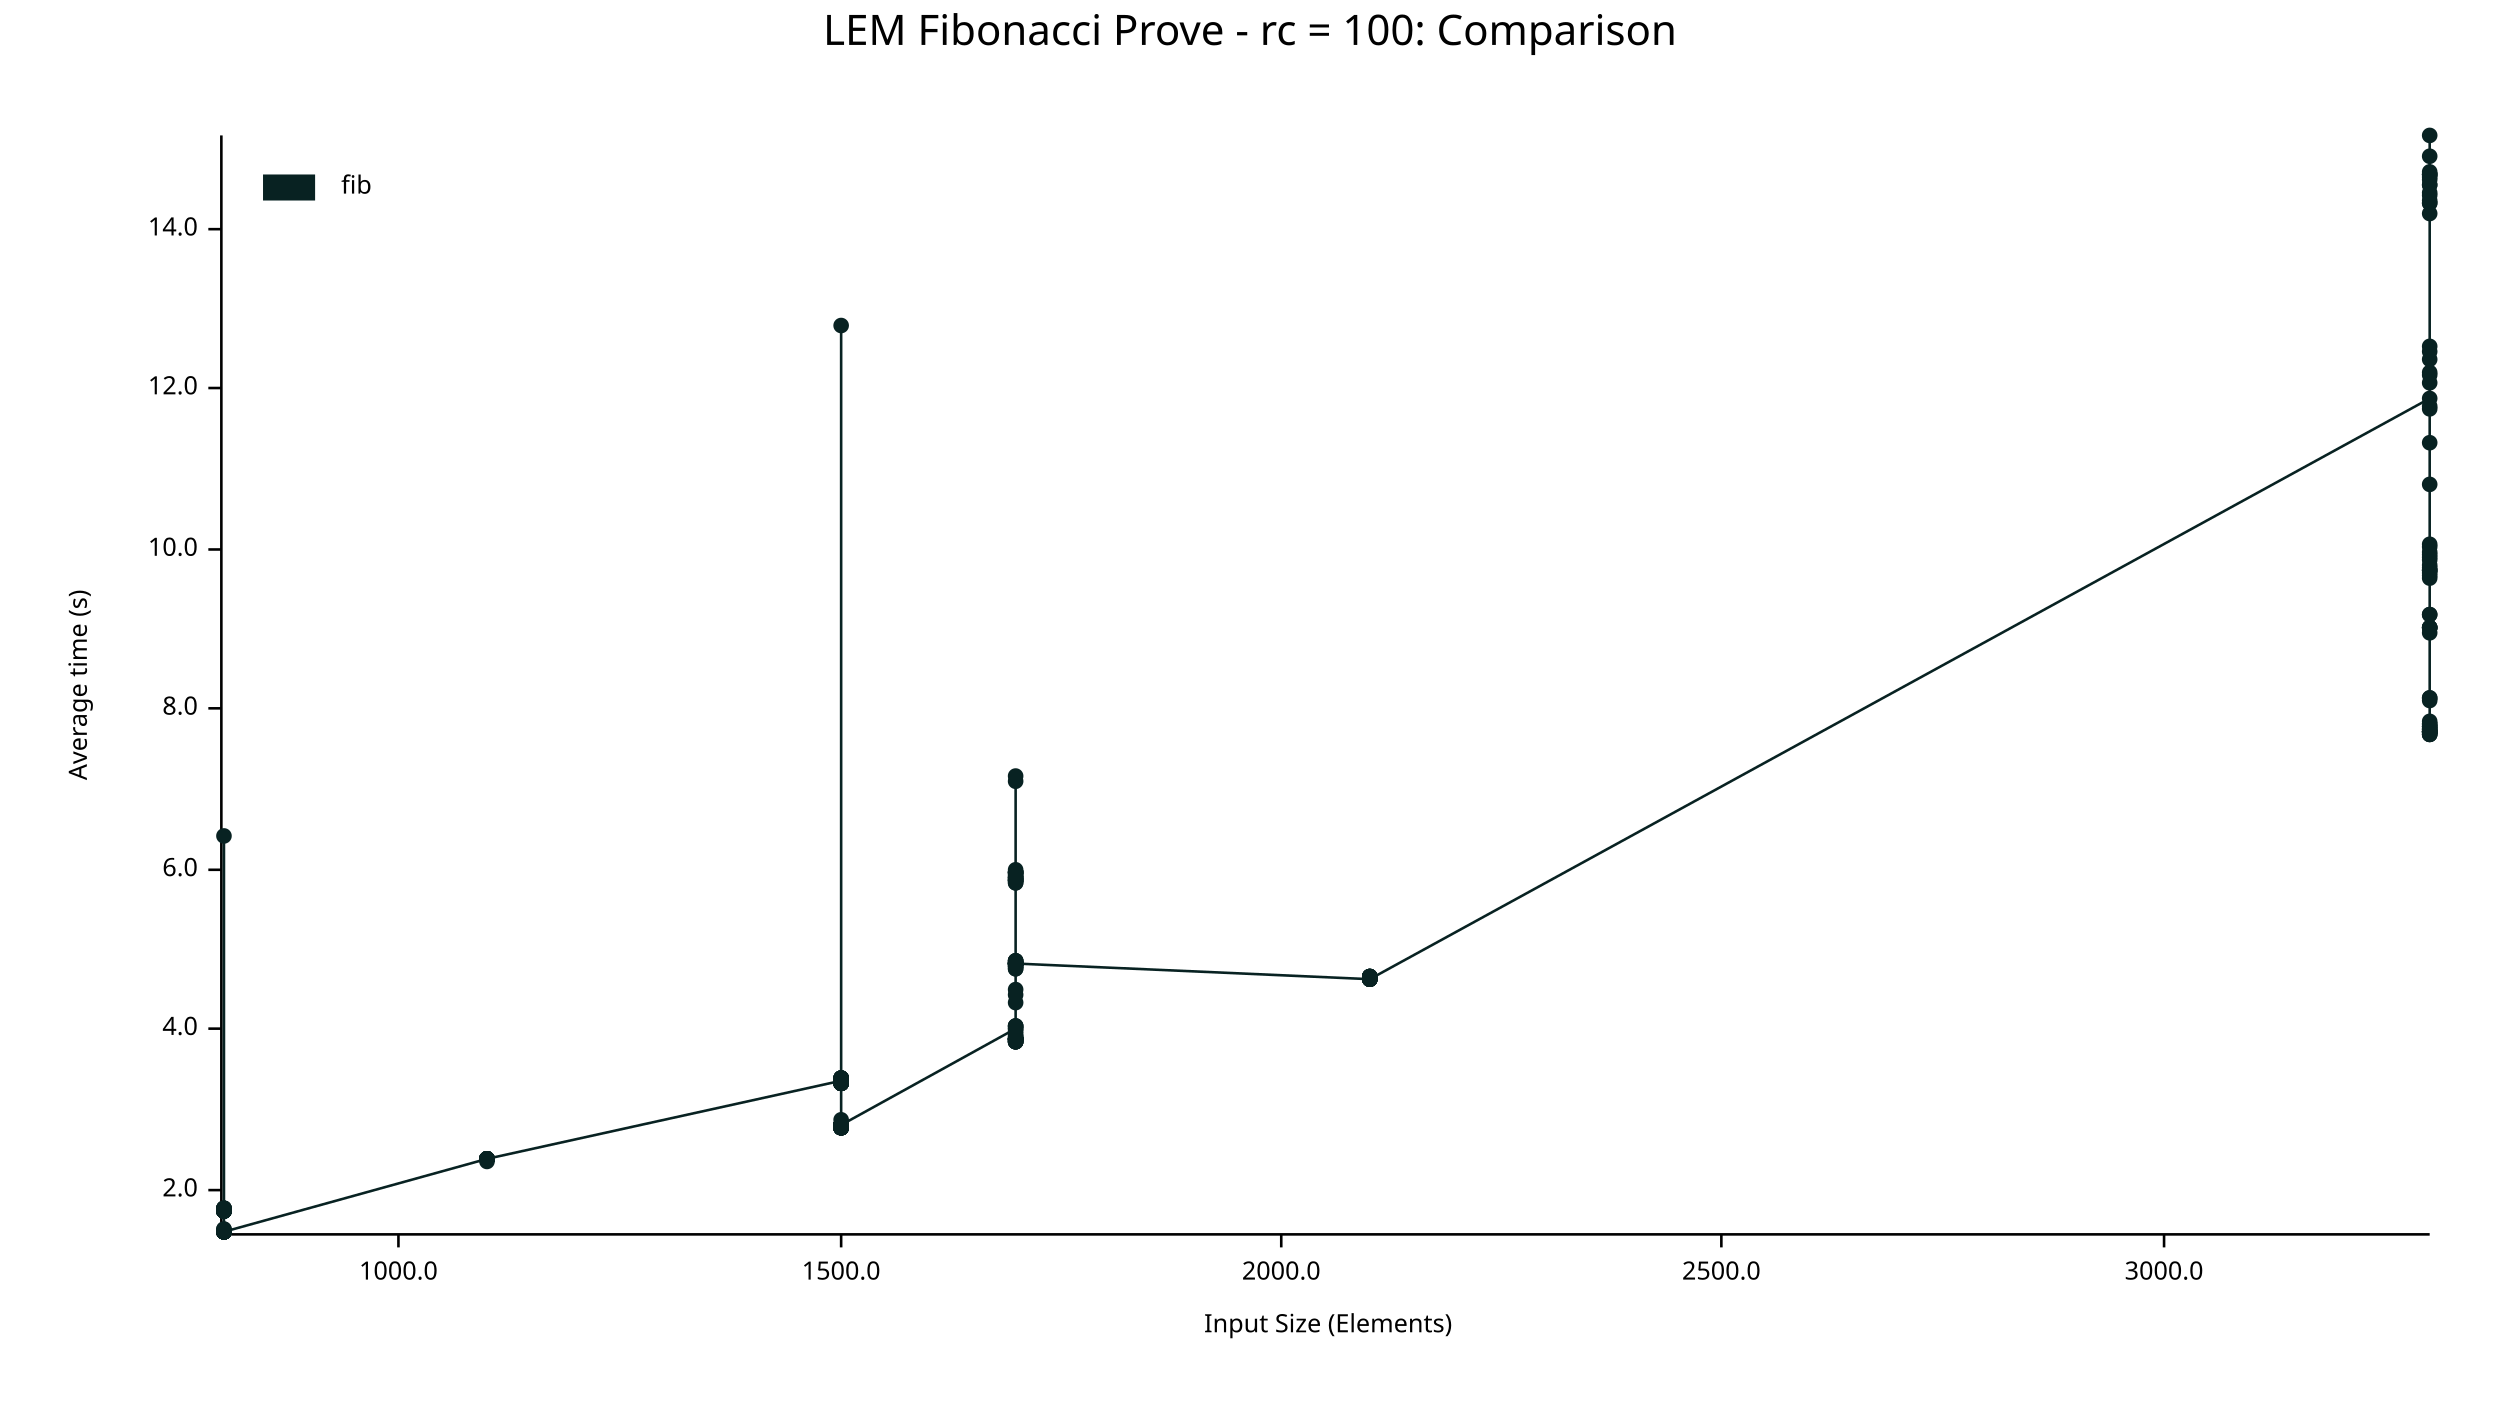
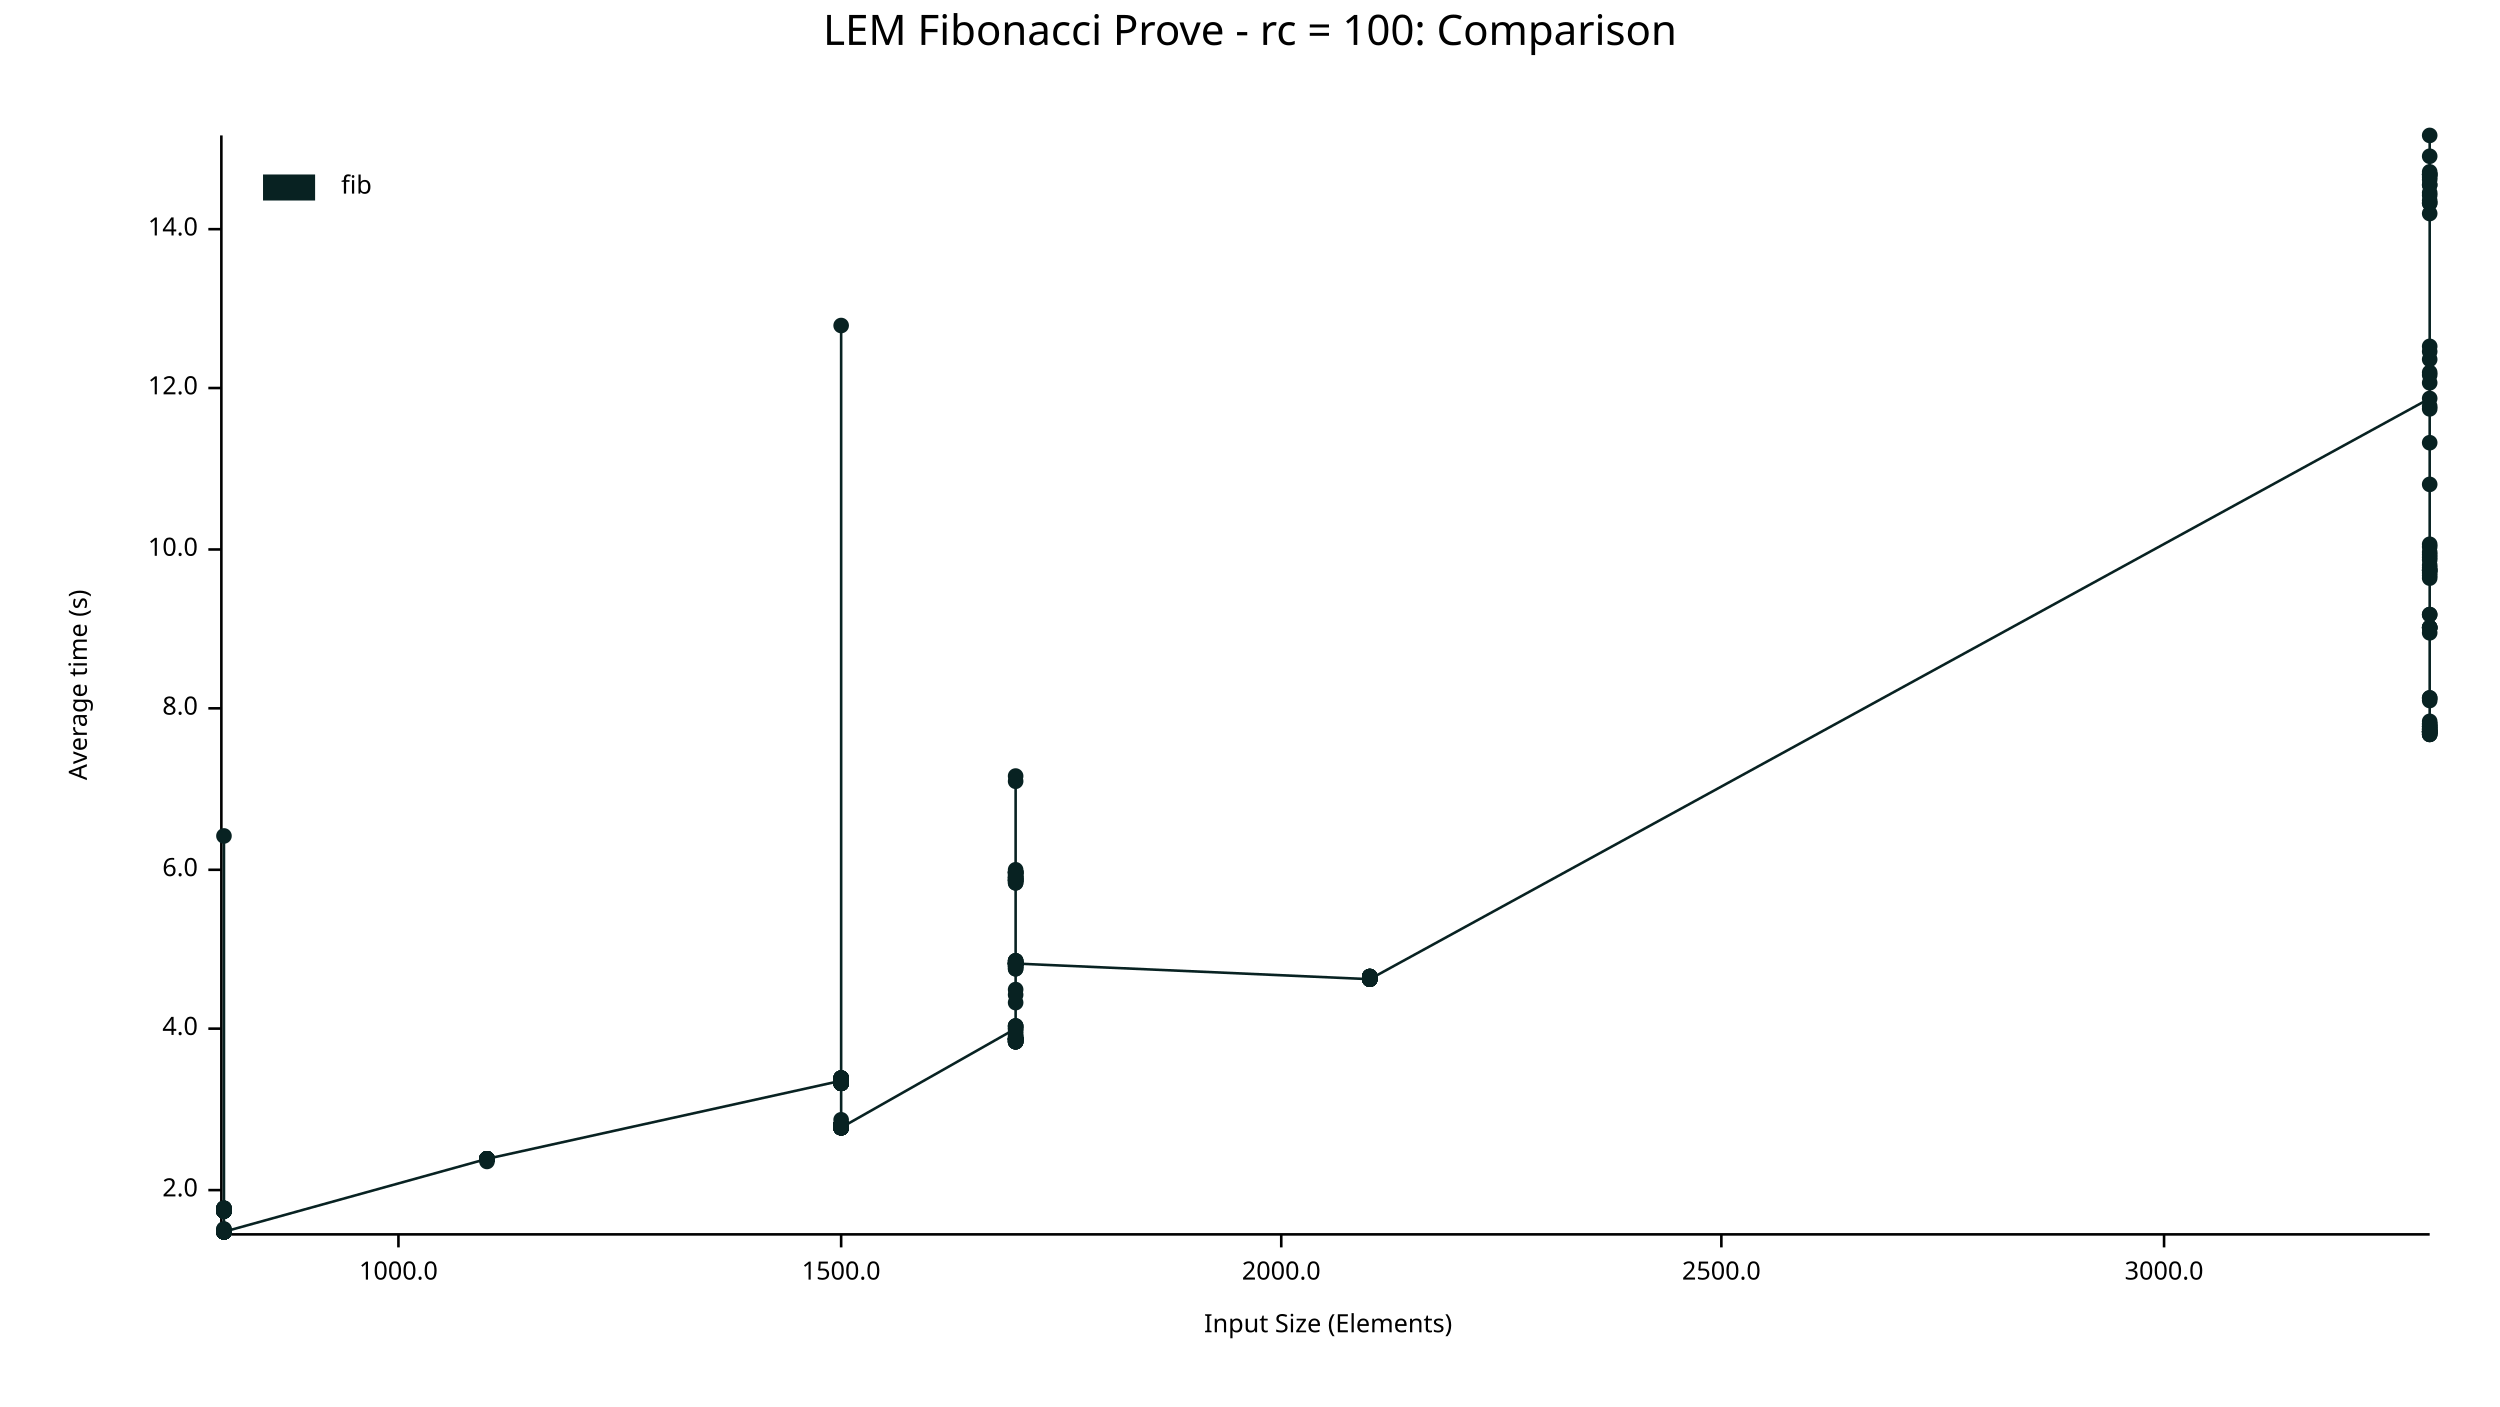
<svg xmlns="http://www.w3.org/2000/svg" width="960" height="540" viewBox="0 0 960 540">
  <text x="480" y="5" dy="0.76em" text-anchor="middle" font-family="sans-serif" font-size="16.129" opacity="1" fill="#000000">
LEM Fibonacci Prove - rc = 100: Comparison
</text>
  <text x="26" y="263" dy="0.76em" text-anchor="middle" font-family="sans-serif" font-size="9.677" opacity="1" fill="#000000" transform="rotate(270, 26, 263)">
Average time (s)
</text>
  <text x="510" y="514" dy="-0.5ex" text-anchor="middle" font-family="sans-serif" font-size="9.677" opacity="1" fill="#000000">
Input Size (Elements)
</text>
  <polyline fill="none" opacity="1" stroke="#000000" stroke-width="1" points="85,52 85,473 " />
  <text x="76" y="457" dy="0.5ex" text-anchor="end" font-family="sans-serif" font-size="9.677" opacity="1" fill="#000000">
2.0
</text>
  <polyline fill="none" opacity="1" stroke="#000000" stroke-width="1" points="80,457 85,457 " />
  <text x="76" y="395" dy="0.5ex" text-anchor="end" font-family="sans-serif" font-size="9.677" opacity="1" fill="#000000">
4.0
</text>
  <polyline fill="none" opacity="1" stroke="#000000" stroke-width="1" points="80,395 85,395 " />
  <text x="76" y="334" dy="0.5ex" text-anchor="end" font-family="sans-serif" font-size="9.677" opacity="1" fill="#000000">
6.0
</text>
  <polyline fill="none" opacity="1" stroke="#000000" stroke-width="1" points="80,334 85,334 " />
  <text x="76" y="272" dy="0.5ex" text-anchor="end" font-family="sans-serif" font-size="9.677" opacity="1" fill="#000000">
8.0
</text>
  <polyline fill="none" opacity="1" stroke="#000000" stroke-width="1" points="80,272 85,272 " />
  <text x="76" y="211" dy="0.5ex" text-anchor="end" font-family="sans-serif" font-size="9.677" opacity="1" fill="#000000">
10.0
</text>
  <polyline fill="none" opacity="1" stroke="#000000" stroke-width="1" points="80,211 85,211 " />
  <text x="76" y="149" dy="0.5ex" text-anchor="end" font-family="sans-serif" font-size="9.677" opacity="1" fill="#000000">
12.0
</text>
  <polyline fill="none" opacity="1" stroke="#000000" stroke-width="1" points="80,149 85,149 " />
  <text x="76" y="88" dy="0.5ex" text-anchor="end" font-family="sans-serif" font-size="9.677" opacity="1" fill="#000000">
14.0
</text>
  <polyline fill="none" opacity="1" stroke="#000000" stroke-width="1" points="80,88 85,88 " />
  <polyline fill="none" opacity="1" stroke="#000000" stroke-width="1" points="86,474 933,474 " />
  <text x="153" y="484" dy="0.76em" text-anchor="middle" font-family="sans-serif" font-size="9.677" opacity="1" fill="#000000">
1000.0
</text>
  <polyline fill="none" opacity="1" stroke="#000000" stroke-width="1" points="153,474 153,479 " />
  <text x="323" y="484" dy="0.76em" text-anchor="middle" font-family="sans-serif" font-size="9.677" opacity="1" fill="#000000">
1500.0
</text>
  <polyline fill="none" opacity="1" stroke="#000000" stroke-width="1" points="323,474 323,479 " />
  <text x="492" y="484" dy="0.76em" text-anchor="middle" font-family="sans-serif" font-size="9.677" opacity="1" fill="#000000">
2000.0
</text>
  <polyline fill="none" opacity="1" stroke="#000000" stroke-width="1" points="492,474 492,479 " />
  <text x="661" y="484" dy="0.76em" text-anchor="middle" font-family="sans-serif" font-size="9.677" opacity="1" fill="#000000">
2500.0
</text>
  <polyline fill="none" opacity="1" stroke="#000000" stroke-width="1" points="661,474 661,479 " />
  <text x="831" y="484" dy="0.76em" text-anchor="middle" font-family="sans-serif" font-size="9.677" opacity="1" fill="#000000">
3000.0
</text>
  <polyline fill="none" opacity="1" stroke="#000000" stroke-width="1" points="831,474 831,479 " />
  <circle cx="86" cy="473" r="3" opacity="1" fill="#082222" stroke="none" stroke-width="1" />
  <circle cx="86" cy="464" r="3" opacity="1" fill="#082222" stroke="none" stroke-width="1" />
  <circle cx="86" cy="473" r="3" opacity="1" fill="#082222" stroke="none" stroke-width="1" />
  <circle cx="86" cy="473" r="3" opacity="1" fill="#082222" stroke="none" stroke-width="1" />
  <circle cx="86" cy="473" r="3" opacity="1" fill="#082222" stroke="none" stroke-width="1" />
  <circle cx="86" cy="473" r="3" opacity="1" fill="#082222" stroke="none" stroke-width="1" />
  <circle cx="86" cy="465" r="3" opacity="1" fill="#082222" stroke="none" stroke-width="1" />
  <circle cx="86" cy="465" r="3" opacity="1" fill="#082222" stroke="none" stroke-width="1" />
  <circle cx="86" cy="465" r="3" opacity="1" fill="#082222" stroke="none" stroke-width="1" />
  <circle cx="86" cy="464" r="3" opacity="1" fill="#082222" stroke="none" stroke-width="1" />
  <circle cx="86" cy="473" r="3" opacity="1" fill="#082222" stroke="none" stroke-width="1" />
  <circle cx="86" cy="473" r="3" opacity="1" fill="#082222" stroke="none" stroke-width="1" />
  <circle cx="86" cy="465" r="3" opacity="1" fill="#082222" stroke="none" stroke-width="1" />
  <circle cx="86" cy="465" r="3" opacity="1" fill="#082222" stroke="none" stroke-width="1" />
  <circle cx="86" cy="473" r="3" opacity="1" fill="#082222" stroke="none" stroke-width="1" />
  <circle cx="86" cy="473" r="3" opacity="1" fill="#082222" stroke="none" stroke-width="1" />
  <circle cx="86" cy="465" r="3" opacity="1" fill="#082222" stroke="none" stroke-width="1" />
  <circle cx="86" cy="473" r="3" opacity="1" fill="#082222" stroke="none" stroke-width="1" />
  <circle cx="86" cy="473" r="3" opacity="1" fill="#082222" stroke="none" stroke-width="1" />
  <circle cx="86" cy="473" r="3" opacity="1" fill="#082222" stroke="none" stroke-width="1" />
  <circle cx="86" cy="464" r="3" opacity="1" fill="#082222" stroke="none" stroke-width="1" />
  <circle cx="86" cy="473" r="3" opacity="1" fill="#082222" stroke="none" stroke-width="1" />
  <circle cx="86" cy="472" r="3" opacity="1" fill="#082222" stroke="none" stroke-width="1" />
  <circle cx="86" cy="465" r="3" opacity="1" fill="#082222" stroke="none" stroke-width="1" />
  <circle cx="86" cy="473" r="3" opacity="1" fill="#082222" stroke="none" stroke-width="1" />
  <circle cx="86" cy="473" r="3" opacity="1" fill="#082222" stroke="none" stroke-width="1" />
  <circle cx="86" cy="473" r="3" opacity="1" fill="#082222" stroke="none" stroke-width="1" />
  <circle cx="86" cy="473" r="3" opacity="1" fill="#082222" stroke="none" stroke-width="1" />
  <circle cx="86" cy="473" r="3" opacity="1" fill="#082222" stroke="none" stroke-width="1" />
  <circle cx="86" cy="473" r="3" opacity="1" fill="#082222" stroke="none" stroke-width="1" />
  <circle cx="86" cy="473" r="3" opacity="1" fill="#082222" stroke="none" stroke-width="1" />
+   <circle cx="86" cy="473" r="3" opacity="1" fill="#082222" stroke="none" stroke-width="1" />
  <circle cx="86" cy="465" r="3" opacity="1" fill="#082222" stroke="none" stroke-width="1" />
  <circle cx="86" cy="465" r="3" opacity="1" fill="#082222" stroke="none" stroke-width="1" />
  <circle cx="86" cy="473" r="3" opacity="1" fill="#082222" stroke="none" stroke-width="1" />
  <circle cx="86" cy="465" r="3" opacity="1" fill="#082222" stroke="none" stroke-width="1" />
  <circle cx="86" cy="473" r="3" opacity="1" fill="#082222" stroke="none" stroke-width="1" />
  <circle cx="86" cy="321" r="3" opacity="1" fill="#082222" stroke="none" stroke-width="1" />
  <circle cx="86" cy="473" r="3" opacity="1" fill="#082222" stroke="none" stroke-width="1" />
  <circle cx="86" cy="473" r="3" opacity="1" fill="#082222" stroke="none" stroke-width="1" />
  <circle cx="86" cy="473" r="3" opacity="1" fill="#082222" stroke="none" stroke-width="1" />
  <circle cx="86" cy="473" r="3" opacity="1" fill="#082222" stroke="none" stroke-width="1" />
  <circle cx="86" cy="465" r="3" opacity="1" fill="#082222" stroke="none" stroke-width="1" />
  <circle cx="86" cy="473" r="3" opacity="1" fill="#082222" stroke="none" stroke-width="1" />
  <circle cx="86" cy="465" r="3" opacity="1" fill="#082222" stroke="none" stroke-width="1" />
  <circle cx="86" cy="465" r="3" opacity="1" fill="#082222" stroke="none" stroke-width="1" />
  <circle cx="86" cy="473" r="3" opacity="1" fill="#082222" stroke="none" stroke-width="1" />
  <circle cx="86" cy="465" r="3" opacity="1" fill="#082222" stroke="none" stroke-width="1" />
  <circle cx="86" cy="473" r="3" opacity="1" fill="#082222" stroke="none" stroke-width="1" />
  <circle cx="86" cy="464" r="3" opacity="1" fill="#082222" stroke="none" stroke-width="1" />
  <circle cx="86" cy="473" r="3" opacity="1" fill="#082222" stroke="none" stroke-width="1" />
  <circle cx="86" cy="465" r="3" opacity="1" fill="#082222" stroke="none" stroke-width="1" />
  <circle cx="86" cy="465" r="3" opacity="1" fill="#082222" stroke="none" stroke-width="1" />
  <circle cx="86" cy="473" r="3" opacity="1" fill="#082222" stroke="none" stroke-width="1" />
  <circle cx="86" cy="473" r="3" opacity="1" fill="#082222" stroke="none" stroke-width="1" />
  <circle cx="86" cy="473" r="3" opacity="1" fill="#082222" stroke="none" stroke-width="1" />
  <circle cx="86" cy="473" r="3" opacity="1" fill="#082222" stroke="none" stroke-width="1" />
  <circle cx="86" cy="473" r="3" opacity="1" fill="#082222" stroke="none" stroke-width="1" />
  <circle cx="86" cy="465" r="3" opacity="1" fill="#082222" stroke="none" stroke-width="1" />
  <circle cx="86" cy="472" r="3" opacity="1" fill="#082222" stroke="none" stroke-width="1" />
  <circle cx="86" cy="465" r="3" opacity="1" fill="#082222" stroke="none" stroke-width="1" />
  <circle cx="86" cy="473" r="3" opacity="1" fill="#082222" stroke="none" stroke-width="1" />
  <circle cx="86" cy="473" r="3" opacity="1" fill="#082222" stroke="none" stroke-width="1" />
  <circle cx="86" cy="473" r="3" opacity="1" fill="#082222" stroke="none" stroke-width="1" />
  <circle cx="86" cy="465" r="3" opacity="1" fill="#082222" stroke="none" stroke-width="1" />
  <circle cx="86" cy="464" r="3" opacity="1" fill="#082222" stroke="none" stroke-width="1" />
  <circle cx="86" cy="465" r="3" opacity="1" fill="#082222" stroke="none" stroke-width="1" />
  <circle cx="86" cy="473" r="3" opacity="1" fill="#082222" stroke="none" stroke-width="1" />
  <circle cx="86" cy="473" r="3" opacity="1" fill="#082222" stroke="none" stroke-width="1" />
  <circle cx="86" cy="473" r="3" opacity="1" fill="#082222" stroke="none" stroke-width="1" />
  <circle cx="86" cy="465" r="3" opacity="1" fill="#082222" stroke="none" stroke-width="1" />
  <circle cx="86" cy="465" r="3" opacity="1" fill="#082222" stroke="none" stroke-width="1" />
  <circle cx="86" cy="473" r="3" opacity="1" fill="#082222" stroke="none" stroke-width="1" />
  <circle cx="86" cy="473" r="3" opacity="1" fill="#082222" stroke="none" stroke-width="1" />
  <circle cx="86" cy="465" r="3" opacity="1" fill="#082222" stroke="none" stroke-width="1" />
  <circle cx="86" cy="473" r="3" opacity="1" fill="#082222" stroke="none" stroke-width="1" />
  <circle cx="86" cy="473" r="3" opacity="1" fill="#082222" stroke="none" stroke-width="1" />
  <circle cx="86" cy="473" r="3" opacity="1" fill="#082222" stroke="none" stroke-width="1" />
  <circle cx="86" cy="473" r="3" opacity="1" fill="#082222" stroke="none" stroke-width="1" />
  <circle cx="86" cy="473" r="3" opacity="1" fill="#082222" stroke="none" stroke-width="1" />
  <circle cx="187" cy="445" r="3" opacity="1" fill="#082222" stroke="none" stroke-width="1" />
  <circle cx="187" cy="445" r="3" opacity="1" fill="#082222" stroke="none" stroke-width="1" />
  <circle cx="187" cy="445" r="3" opacity="1" fill="#082222" stroke="none" stroke-width="1" />
  <circle cx="187" cy="445" r="3" opacity="1" fill="#082222" stroke="none" stroke-width="1" />
  <circle cx="187" cy="445" r="3" opacity="1" fill="#082222" stroke="none" stroke-width="1" />
  <circle cx="187" cy="445" r="3" opacity="1" fill="#082222" stroke="none" stroke-width="1" />
  <circle cx="187" cy="446" r="3" opacity="1" fill="#082222" stroke="none" stroke-width="1" />
  <circle cx="187" cy="445" r="3" opacity="1" fill="#082222" stroke="none" stroke-width="1" />
  <circle cx="187" cy="445" r="3" opacity="1" fill="#082222" stroke="none" stroke-width="1" />
  <circle cx="187" cy="445" r="3" opacity="1" fill="#082222" stroke="none" stroke-width="1" />
  <circle cx="187" cy="445" r="3" opacity="1" fill="#082222" stroke="none" stroke-width="1" />
  <circle cx="187" cy="445" r="3" opacity="1" fill="#082222" stroke="none" stroke-width="1" />
  <circle cx="187" cy="445" r="3" opacity="1" fill="#082222" stroke="none" stroke-width="1" />
  <circle cx="187" cy="445" r="3" opacity="1" fill="#082222" stroke="none" stroke-width="1" />
  <circle cx="187" cy="445" r="3" opacity="1" fill="#082222" stroke="none" stroke-width="1" />
  <circle cx="187" cy="445" r="3" opacity="1" fill="#082222" stroke="none" stroke-width="1" />
  <circle cx="323" cy="415" r="3" opacity="1" fill="#082222" stroke="none" stroke-width="1" />
  <circle cx="323" cy="415" r="3" opacity="1" fill="#082222" stroke="none" stroke-width="1" />
  <circle cx="323" cy="416" r="3" opacity="1" fill="#082222" stroke="none" stroke-width="1" />
  <circle cx="323" cy="433" r="3" opacity="1" fill="#082222" stroke="none" stroke-width="1" />
  <circle cx="323" cy="433" r="3" opacity="1" fill="#082222" stroke="none" stroke-width="1" />
  <circle cx="323" cy="416" r="3" opacity="1" fill="#082222" stroke="none" stroke-width="1" />
  <circle cx="323" cy="432" r="3" opacity="1" fill="#082222" stroke="none" stroke-width="1" />
  <circle cx="323" cy="433" r="3" opacity="1" fill="#082222" stroke="none" stroke-width="1" />
  <circle cx="323" cy="416" r="3" opacity="1" fill="#082222" stroke="none" stroke-width="1" />
  <circle cx="323" cy="433" r="3" opacity="1" fill="#082222" stroke="none" stroke-width="1" />
  <circle cx="323" cy="432" r="3" opacity="1" fill="#082222" stroke="none" stroke-width="1" />
  <circle cx="323" cy="432" r="3" opacity="1" fill="#082222" stroke="none" stroke-width="1" />
  <circle cx="323" cy="433" r="3" opacity="1" fill="#082222" stroke="none" stroke-width="1" />
  <circle cx="323" cy="416" r="3" opacity="1" fill="#082222" stroke="none" stroke-width="1" />
  <circle cx="323" cy="433" r="3" opacity="1" fill="#082222" stroke="none" stroke-width="1" />
  <circle cx="323" cy="432" r="3" opacity="1" fill="#082222" stroke="none" stroke-width="1" />
  <circle cx="323" cy="432" r="3" opacity="1" fill="#082222" stroke="none" stroke-width="1" />
  <circle cx="323" cy="415" r="3" opacity="1" fill="#082222" stroke="none" stroke-width="1" />
  <circle cx="323" cy="433" r="3" opacity="1" fill="#082222" stroke="none" stroke-width="1" />
  <circle cx="323" cy="414" r="3" opacity="1" fill="#082222" stroke="none" stroke-width="1" />
  <circle cx="323" cy="414" r="3" opacity="1" fill="#082222" stroke="none" stroke-width="1" />
  <circle cx="323" cy="433" r="3" opacity="1" fill="#082222" stroke="none" stroke-width="1" />
  <circle cx="323" cy="125" r="3" opacity="1" fill="#082222" stroke="none" stroke-width="1" />
  <circle cx="323" cy="432" r="3" opacity="1" fill="#082222" stroke="none" stroke-width="1" />
  <circle cx="323" cy="433" r="3" opacity="1" fill="#082222" stroke="none" stroke-width="1" />
  <circle cx="323" cy="433" r="3" opacity="1" fill="#082222" stroke="none" stroke-width="1" />
  <circle cx="323" cy="432" r="3" opacity="1" fill="#082222" stroke="none" stroke-width="1" />
  <circle cx="323" cy="433" r="3" opacity="1" fill="#082222" stroke="none" stroke-width="1" />
  <circle cx="323" cy="432" r="3" opacity="1" fill="#082222" stroke="none" stroke-width="1" />
  <circle cx="323" cy="416" r="3" opacity="1" fill="#082222" stroke="none" stroke-width="1" />
  <circle cx="323" cy="433" r="3" opacity="1" fill="#082222" stroke="none" stroke-width="1" />
  <circle cx="323" cy="433" r="3" opacity="1" fill="#082222" stroke="none" stroke-width="1" />
  <circle cx="323" cy="432" r="3" opacity="1" fill="#082222" stroke="none" stroke-width="1" />
  <circle cx="323" cy="432" r="3" opacity="1" fill="#082222" stroke="none" stroke-width="1" />
  <circle cx="323" cy="415" r="3" opacity="1" fill="#082222" stroke="none" stroke-width="1" />
  <circle cx="323" cy="432" r="3" opacity="1" fill="#082222" stroke="none" stroke-width="1" />
  <circle cx="323" cy="416" r="3" opacity="1" fill="#082222" stroke="none" stroke-width="1" />
  <circle cx="323" cy="414" r="3" opacity="1" fill="#082222" stroke="none" stroke-width="1" />
  <circle cx="323" cy="432" r="3" opacity="1" fill="#082222" stroke="none" stroke-width="1" />
+   <circle cx="323" cy="432" r="3" opacity="1" fill="#082222" stroke="none" stroke-width="1" />
  <circle cx="323" cy="415" r="3" opacity="1" fill="#082222" stroke="none" stroke-width="1" />
  <circle cx="323" cy="432" r="3" opacity="1" fill="#082222" stroke="none" stroke-width="1" />
  <circle cx="323" cy="414" r="3" opacity="1" fill="#082222" stroke="none" stroke-width="1" />
  <circle cx="323" cy="415" r="3" opacity="1" fill="#082222" stroke="none" stroke-width="1" />
  <circle cx="323" cy="432" r="3" opacity="1" fill="#082222" stroke="none" stroke-width="1" />
  <circle cx="323" cy="414" r="3" opacity="1" fill="#082222" stroke="none" stroke-width="1" />
  <circle cx="323" cy="432" r="3" opacity="1" fill="#082222" stroke="none" stroke-width="1" />
  <circle cx="323" cy="433" r="3" opacity="1" fill="#082222" stroke="none" stroke-width="1" />
  <circle cx="323" cy="433" r="3" opacity="1" fill="#082222" stroke="none" stroke-width="1" />
  <circle cx="323" cy="433" r="3" opacity="1" fill="#082222" stroke="none" stroke-width="1" />
  <circle cx="323" cy="433" r="3" opacity="1" fill="#082222" stroke="none" stroke-width="1" />
  <circle cx="323" cy="416" r="3" opacity="1" fill="#082222" stroke="none" stroke-width="1" />
  <circle cx="323" cy="433" r="3" opacity="1" fill="#082222" stroke="none" stroke-width="1" />
  <circle cx="323" cy="416" r="3" opacity="1" fill="#082222" stroke="none" stroke-width="1" />
  <circle cx="323" cy="433" r="3" opacity="1" fill="#082222" stroke="none" stroke-width="1" />
  <circle cx="323" cy="432" r="3" opacity="1" fill="#082222" stroke="none" stroke-width="1" />
  <circle cx="323" cy="415" r="3" opacity="1" fill="#082222" stroke="none" stroke-width="1" />
  <circle cx="323" cy="433" r="3" opacity="1" fill="#082222" stroke="none" stroke-width="1" />
  <circle cx="323" cy="433" r="3" opacity="1" fill="#082222" stroke="none" stroke-width="1" />
  <circle cx="323" cy="416" r="3" opacity="1" fill="#082222" stroke="none" stroke-width="1" />
  <circle cx="323" cy="432" r="3" opacity="1" fill="#082222" stroke="none" stroke-width="1" />
  <circle cx="323" cy="414" r="3" opacity="1" fill="#082222" stroke="none" stroke-width="1" />
  <circle cx="323" cy="433" r="3" opacity="1" fill="#082222" stroke="none" stroke-width="1" />
  <circle cx="323" cy="414" r="3" opacity="1" fill="#082222" stroke="none" stroke-width="1" />
  <circle cx="323" cy="433" r="3" opacity="1" fill="#082222" stroke="none" stroke-width="1" />
  <circle cx="323" cy="433" r="3" opacity="1" fill="#082222" stroke="none" stroke-width="1" />
  <circle cx="323" cy="415" r="3" opacity="1" fill="#082222" stroke="none" stroke-width="1" />
  <circle cx="323" cy="432" r="3" opacity="1" fill="#082222" stroke="none" stroke-width="1" />
  <circle cx="323" cy="432" r="3" opacity="1" fill="#082222" stroke="none" stroke-width="1" />
  <circle cx="323" cy="432" r="3" opacity="1" fill="#082222" stroke="none" stroke-width="1" />
  <circle cx="323" cy="415" r="3" opacity="1" fill="#082222" stroke="none" stroke-width="1" />
  <circle cx="323" cy="432" r="3" opacity="1" fill="#082222" stroke="none" stroke-width="1" />
  <circle cx="323" cy="415" r="3" opacity="1" fill="#082222" stroke="none" stroke-width="1" />
  <circle cx="323" cy="432" r="3" opacity="1" fill="#082222" stroke="none" stroke-width="1" />
  <circle cx="323" cy="433" r="3" opacity="1" fill="#082222" stroke="none" stroke-width="1" />
  <circle cx="323" cy="430" r="3" opacity="1" fill="#082222" stroke="none" stroke-width="1" />
  <circle cx="323" cy="433" r="3" opacity="1" fill="#082222" stroke="none" stroke-width="1" />
  <circle cx="323" cy="415" r="3" opacity="1" fill="#082222" stroke="none" stroke-width="1" />
  <circle cx="323" cy="416" r="3" opacity="1" fill="#082222" stroke="none" stroke-width="1" />
-   <circle cx="323" cy="432" r="3" opacity="1" fill="#082222" stroke="none" stroke-width="1" />
+   <circle cx="323" cy="433" r="3" opacity="1" fill="#082222" stroke="none" stroke-width="1" />
  <circle cx="390" cy="395" r="3" opacity="1" fill="#082222" stroke="none" stroke-width="1" />
  <circle cx="390" cy="370" r="3" opacity="1" fill="#082222" stroke="none" stroke-width="1" />
  <circle cx="390" cy="399" r="3" opacity="1" fill="#082222" stroke="none" stroke-width="1" />
  <circle cx="390" cy="369" r="3" opacity="1" fill="#082222" stroke="none" stroke-width="1" />
  <circle cx="390" cy="372" r="3" opacity="1" fill="#082222" stroke="none" stroke-width="1" />
  <circle cx="390" cy="338" r="3" opacity="1" fill="#082222" stroke="none" stroke-width="1" />
  <circle cx="390" cy="335" r="3" opacity="1" fill="#082222" stroke="none" stroke-width="1" />
  <circle cx="390" cy="335" r="3" opacity="1" fill="#082222" stroke="none" stroke-width="1" />
  <circle cx="390" cy="370" r="3" opacity="1" fill="#082222" stroke="none" stroke-width="1" />
  <circle cx="390" cy="400" r="3" opacity="1" fill="#082222" stroke="none" stroke-width="1" />
  <circle cx="390" cy="338" r="3" opacity="1" fill="#082222" stroke="none" stroke-width="1" />
  <circle cx="390" cy="335" r="3" opacity="1" fill="#082222" stroke="none" stroke-width="1" />
  <circle cx="390" cy="337" r="3" opacity="1" fill="#082222" stroke="none" stroke-width="1" />
  <circle cx="390" cy="338" r="3" opacity="1" fill="#082222" stroke="none" stroke-width="1" />
  <circle cx="390" cy="399" r="3" opacity="1" fill="#082222" stroke="none" stroke-width="1" />
  <circle cx="390" cy="385" r="3" opacity="1" fill="#082222" stroke="none" stroke-width="1" />
  <circle cx="390" cy="339" r="3" opacity="1" fill="#082222" stroke="none" stroke-width="1" />
  <circle cx="390" cy="369" r="3" opacity="1" fill="#082222" stroke="none" stroke-width="1" />
  <circle cx="390" cy="399" r="3" opacity="1" fill="#082222" stroke="none" stroke-width="1" />
  <circle cx="390" cy="380" r="3" opacity="1" fill="#082222" stroke="none" stroke-width="1" />
  <circle cx="390" cy="371" r="3" opacity="1" fill="#082222" stroke="none" stroke-width="1" />
  <circle cx="390" cy="337" r="3" opacity="1" fill="#082222" stroke="none" stroke-width="1" />
  <circle cx="390" cy="400" r="3" opacity="1" fill="#082222" stroke="none" stroke-width="1" />
  <circle cx="390" cy="400" r="3" opacity="1" fill="#082222" stroke="none" stroke-width="1" />
  <circle cx="390" cy="336" r="3" opacity="1" fill="#082222" stroke="none" stroke-width="1" />
  <circle cx="390" cy="370" r="3" opacity="1" fill="#082222" stroke="none" stroke-width="1" />
  <circle cx="390" cy="369" r="3" opacity="1" fill="#082222" stroke="none" stroke-width="1" />
  <circle cx="390" cy="370" r="3" opacity="1" fill="#082222" stroke="none" stroke-width="1" />
  <circle cx="390" cy="399" r="3" opacity="1" fill="#082222" stroke="none" stroke-width="1" />
  <circle cx="390" cy="399" r="3" opacity="1" fill="#082222" stroke="none" stroke-width="1" />
  <circle cx="390" cy="399" r="3" opacity="1" fill="#082222" stroke="none" stroke-width="1" />
  <circle cx="390" cy="370" r="3" opacity="1" fill="#082222" stroke="none" stroke-width="1" />
  <circle cx="390" cy="372" r="3" opacity="1" fill="#082222" stroke="none" stroke-width="1" />
  <circle cx="390" cy="399" r="3" opacity="1" fill="#082222" stroke="none" stroke-width="1" />
  <circle cx="390" cy="298" r="3" opacity="1" fill="#082222" stroke="none" stroke-width="1" />
  <circle cx="390" cy="398" r="3" opacity="1" fill="#082222" stroke="none" stroke-width="1" />
  <circle cx="390" cy="300" r="3" opacity="1" fill="#082222" stroke="none" stroke-width="1" />
  <circle cx="390" cy="394" r="3" opacity="1" fill="#082222" stroke="none" stroke-width="1" />
  <circle cx="390" cy="370" r="3" opacity="1" fill="#082222" stroke="none" stroke-width="1" />
  <circle cx="390" cy="337" r="3" opacity="1" fill="#082222" stroke="none" stroke-width="1" />
  <circle cx="390" cy="394" r="3" opacity="1" fill="#082222" stroke="none" stroke-width="1" />
  <circle cx="390" cy="337" r="3" opacity="1" fill="#082222" stroke="none" stroke-width="1" />
  <circle cx="390" cy="370" r="3" opacity="1" fill="#082222" stroke="none" stroke-width="1" />
  <circle cx="390" cy="399" r="3" opacity="1" fill="#082222" stroke="none" stroke-width="1" />
  <circle cx="390" cy="334" r="3" opacity="1" fill="#082222" stroke="none" stroke-width="1" />
  <circle cx="390" cy="338" r="3" opacity="1" fill="#082222" stroke="none" stroke-width="1" />
  <circle cx="390" cy="370" r="3" opacity="1" fill="#082222" stroke="none" stroke-width="1" />
  <circle cx="390" cy="335" r="3" opacity="1" fill="#082222" stroke="none" stroke-width="1" />
  <circle cx="390" cy="399" r="3" opacity="1" fill="#082222" stroke="none" stroke-width="1" />
  <circle cx="390" cy="370" r="3" opacity="1" fill="#082222" stroke="none" stroke-width="1" />
  <circle cx="390" cy="336" r="3" opacity="1" fill="#082222" stroke="none" stroke-width="1" />
  <circle cx="390" cy="335" r="3" opacity="1" fill="#082222" stroke="none" stroke-width="1" />
  <circle cx="390" cy="338" r="3" opacity="1" fill="#082222" stroke="none" stroke-width="1" />
  <circle cx="390" cy="396" r="3" opacity="1" fill="#082222" stroke="none" stroke-width="1" />
  <circle cx="390" cy="339" r="3" opacity="1" fill="#082222" stroke="none" stroke-width="1" />
  <circle cx="390" cy="400" r="3" opacity="1" fill="#082222" stroke="none" stroke-width="1" />
  <circle cx="390" cy="371" r="3" opacity="1" fill="#082222" stroke="none" stroke-width="1" />
  <circle cx="390" cy="399" r="3" opacity="1" fill="#082222" stroke="none" stroke-width="1" />
  <circle cx="390" cy="370" r="3" opacity="1" fill="#082222" stroke="none" stroke-width="1" />
  <circle cx="390" cy="398" r="3" opacity="1" fill="#082222" stroke="none" stroke-width="1" />
  <circle cx="390" cy="371" r="3" opacity="1" fill="#082222" stroke="none" stroke-width="1" />
  <circle cx="390" cy="397" r="3" opacity="1" fill="#082222" stroke="none" stroke-width="1" />
  <circle cx="390" cy="400" r="3" opacity="1" fill="#082222" stroke="none" stroke-width="1" />
  <circle cx="390" cy="395" r="3" opacity="1" fill="#082222" stroke="none" stroke-width="1" />
  <circle cx="390" cy="394" r="3" opacity="1" fill="#082222" stroke="none" stroke-width="1" />
  <circle cx="390" cy="399" r="3" opacity="1" fill="#082222" stroke="none" stroke-width="1" />
  <circle cx="390" cy="382" r="3" opacity="1" fill="#082222" stroke="none" stroke-width="1" />
  <circle cx="390" cy="400" r="3" opacity="1" fill="#082222" stroke="none" stroke-width="1" />
  <circle cx="390" cy="369" r="3" opacity="1" fill="#082222" stroke="none" stroke-width="1" />
  <circle cx="390" cy="370" r="3" opacity="1" fill="#082222" stroke="none" stroke-width="1" />
  <circle cx="526" cy="376" r="3" opacity="1" fill="#082222" stroke="none" stroke-width="1" />
  <circle cx="526" cy="376" r="3" opacity="1" fill="#082222" stroke="none" stroke-width="1" />
  <circle cx="526" cy="376" r="3" opacity="1" fill="#082222" stroke="none" stroke-width="1" />
  <circle cx="526" cy="376" r="3" opacity="1" fill="#082222" stroke="none" stroke-width="1" />
  <circle cx="526" cy="375" r="3" opacity="1" fill="#082222" stroke="none" stroke-width="1" />
  <circle cx="526" cy="375" r="3" opacity="1" fill="#082222" stroke="none" stroke-width="1" />
  <circle cx="526" cy="375" r="3" opacity="1" fill="#082222" stroke="none" stroke-width="1" />
  <circle cx="526" cy="376" r="3" opacity="1" fill="#082222" stroke="none" stroke-width="1" />
  <circle cx="526" cy="375" r="3" opacity="1" fill="#082222" stroke="none" stroke-width="1" />
  <circle cx="526" cy="375" r="3" opacity="1" fill="#082222" stroke="none" stroke-width="1" />
  <circle cx="526" cy="376" r="3" opacity="1" fill="#082222" stroke="none" stroke-width="1" />
  <circle cx="526" cy="375" r="3" opacity="1" fill="#082222" stroke="none" stroke-width="1" />
  <circle cx="526" cy="376" r="3" opacity="1" fill="#082222" stroke="none" stroke-width="1" />
  <circle cx="526" cy="375" r="3" opacity="1" fill="#082222" stroke="none" stroke-width="1" />
  <circle cx="526" cy="376" r="3" opacity="1" fill="#082222" stroke="none" stroke-width="1" />
  <circle cx="526" cy="376" r="3" opacity="1" fill="#082222" stroke="none" stroke-width="1" />
  <circle cx="933" cy="153" r="3" opacity="1" fill="#082222" stroke="none" stroke-width="1" />
  <circle cx="933" cy="241" r="3" opacity="1" fill="#082222" stroke="none" stroke-width="1" />
  <circle cx="933" cy="67" r="3" opacity="1" fill="#082222" stroke="none" stroke-width="1" />
  <circle cx="933" cy="281" r="3" opacity="1" fill="#082222" stroke="none" stroke-width="1" />
  <circle cx="933" cy="281" r="3" opacity="1" fill="#082222" stroke="none" stroke-width="1" />
  <circle cx="933" cy="241" r="3" opacity="1" fill="#082222" stroke="none" stroke-width="1" />
  <circle cx="933" cy="278" r="3" opacity="1" fill="#082222" stroke="none" stroke-width="1" />
  <circle cx="933" cy="279" r="3" opacity="1" fill="#082222" stroke="none" stroke-width="1" />
  <circle cx="933" cy="280" r="3" opacity="1" fill="#082222" stroke="none" stroke-width="1" />
  <circle cx="933" cy="219" r="3" opacity="1" fill="#082222" stroke="none" stroke-width="1" />
  <circle cx="933" cy="269" r="3" opacity="1" fill="#082222" stroke="none" stroke-width="1" />
  <circle cx="933" cy="135" r="3" opacity="1" fill="#082222" stroke="none" stroke-width="1" />
  <circle cx="933" cy="281" r="3" opacity="1" fill="#082222" stroke="none" stroke-width="1" />
  <circle cx="933" cy="219" r="3" opacity="1" fill="#082222" stroke="none" stroke-width="1" />
  <circle cx="933" cy="214" r="3" opacity="1" fill="#082222" stroke="none" stroke-width="1" />
  <circle cx="933" cy="243" r="3" opacity="1" fill="#082222" stroke="none" stroke-width="1" />
  <circle cx="933" cy="212" r="3" opacity="1" fill="#082222" stroke="none" stroke-width="1" />
  <circle cx="933" cy="280" r="3" opacity="1" fill="#082222" stroke="none" stroke-width="1" />
  <circle cx="933" cy="78" r="3" opacity="1" fill="#082222" stroke="none" stroke-width="1" />
  <circle cx="933" cy="209" r="3" opacity="1" fill="#082222" stroke="none" stroke-width="1" />
  <circle cx="933" cy="236" r="3" opacity="1" fill="#082222" stroke="none" stroke-width="1" />
  <circle cx="933" cy="133" r="3" opacity="1" fill="#082222" stroke="none" stroke-width="1" />
  <circle cx="933" cy="69" r="3" opacity="1" fill="#082222" stroke="none" stroke-width="1" />
  <circle cx="933" cy="52" r="3" opacity="1" fill="#082222" stroke="none" stroke-width="1" />
  <circle cx="933" cy="74" r="3" opacity="1" fill="#082222" stroke="none" stroke-width="1" />
  <circle cx="933" cy="282" r="3" opacity="1" fill="#082222" stroke="none" stroke-width="1" />
  <circle cx="933" cy="221" r="3" opacity="1" fill="#082222" stroke="none" stroke-width="1" />
  <circle cx="933" cy="268" r="3" opacity="1" fill="#082222" stroke="none" stroke-width="1" />
  <circle cx="933" cy="82" r="3" opacity="1" fill="#082222" stroke="none" stroke-width="1" />
  <circle cx="933" cy="281" r="3" opacity="1" fill="#082222" stroke="none" stroke-width="1" />
  <circle cx="933" cy="77" r="3" opacity="1" fill="#082222" stroke="none" stroke-width="1" />
  <circle cx="933" cy="66" r="3" opacity="1" fill="#082222" stroke="none" stroke-width="1" />
  <circle cx="933" cy="157" r="3" opacity="1" fill="#082222" stroke="none" stroke-width="1" />
  <circle cx="933" cy="282" r="3" opacity="1" fill="#082222" stroke="none" stroke-width="1" />
  <circle cx="933" cy="147" r="3" opacity="1" fill="#082222" stroke="none" stroke-width="1" />
  <circle cx="933" cy="218" r="3" opacity="1" fill="#082222" stroke="none" stroke-width="1" />
  <circle cx="933" cy="217" r="3" opacity="1" fill="#082222" stroke="none" stroke-width="1" />
  <circle cx="933" cy="241" r="3" opacity="1" fill="#082222" stroke="none" stroke-width="1" />
  <circle cx="933" cy="279" r="3" opacity="1" fill="#082222" stroke="none" stroke-width="1" />
  <circle cx="933" cy="277" r="3" opacity="1" fill="#082222" stroke="none" stroke-width="1" />
  <circle cx="933" cy="170" r="3" opacity="1" fill="#082222" stroke="none" stroke-width="1" />
  <circle cx="933" cy="75" r="3" opacity="1" fill="#082222" stroke="none" stroke-width="1" />
  <circle cx="933" cy="279" r="3" opacity="1" fill="#082222" stroke="none" stroke-width="1" />
  <circle cx="933" cy="213" r="3" opacity="1" fill="#082222" stroke="none" stroke-width="1" />
  <circle cx="933" cy="143" r="3" opacity="1" fill="#082222" stroke="none" stroke-width="1" />
  <circle cx="933" cy="67" r="3" opacity="1" fill="#082222" stroke="none" stroke-width="1" />
  <circle cx="933" cy="219" r="3" opacity="1" fill="#082222" stroke="none" stroke-width="1" />
  <circle cx="933" cy="241" r="3" opacity="1" fill="#082222" stroke="none" stroke-width="1" />
  <circle cx="933" cy="67" r="3" opacity="1" fill="#082222" stroke="none" stroke-width="1" />
  <circle cx="933" cy="278" r="3" opacity="1" fill="#082222" stroke="none" stroke-width="1" />
  <circle cx="933" cy="268" r="3" opacity="1" fill="#082222" stroke="none" stroke-width="1" />
  <circle cx="933" cy="71" r="3" opacity="1" fill="#082222" stroke="none" stroke-width="1" />
  <circle cx="933" cy="156" r="3" opacity="1" fill="#082222" stroke="none" stroke-width="1" />
  <circle cx="933" cy="71" r="3" opacity="1" fill="#082222" stroke="none" stroke-width="1" />
  <circle cx="933" cy="281" r="3" opacity="1" fill="#082222" stroke="none" stroke-width="1" />
  <circle cx="933" cy="281" r="3" opacity="1" fill="#082222" stroke="none" stroke-width="1" />
  <circle cx="933" cy="78" r="3" opacity="1" fill="#082222" stroke="none" stroke-width="1" />
  <circle cx="933" cy="215" r="3" opacity="1" fill="#082222" stroke="none" stroke-width="1" />
  <circle cx="933" cy="186" r="3" opacity="1" fill="#082222" stroke="none" stroke-width="1" />
  <circle cx="933" cy="280" r="3" opacity="1" fill="#082222" stroke="none" stroke-width="1" />
  <circle cx="933" cy="220" r="3" opacity="1" fill="#082222" stroke="none" stroke-width="1" />
  <circle cx="933" cy="282" r="3" opacity="1" fill="#082222" stroke="none" stroke-width="1" />
  <circle cx="933" cy="236" r="3" opacity="1" fill="#082222" stroke="none" stroke-width="1" />
  <circle cx="933" cy="68" r="3" opacity="1" fill="#082222" stroke="none" stroke-width="1" />
  <circle cx="933" cy="138" r="3" opacity="1" fill="#082222" stroke="none" stroke-width="1" />
  <circle cx="933" cy="210" r="3" opacity="1" fill="#082222" stroke="none" stroke-width="1" />
  <circle cx="933" cy="281" r="3" opacity="1" fill="#082222" stroke="none" stroke-width="1" />
  <circle cx="933" cy="144" r="3" opacity="1" fill="#082222" stroke="none" stroke-width="1" />
  <circle cx="933" cy="222" r="3" opacity="1" fill="#082222" stroke="none" stroke-width="1" />
  <circle cx="933" cy="60" r="3" opacity="1" fill="#082222" stroke="none" stroke-width="1" />
-   <polyline fill="none" opacity="1" stroke="#082222" stroke-width="1" points="86,473 86,464 86,473 86,473 86,473 86,473 86,465 86,465 86,465 86,464 86,473 86,473 86,465 86,465 86,473 86,473 86,465 86,473 86,473 86,473 86,464 86,473 86,472 86,465 86,473 86,473 86,473 86,473 86,473 86,473 86,473 86,465 86,465 86,473 86,465 86,473 86,321 86,473 86,473 86,473 86,473 86,465 86,473 86,465 86,465 86,473 86,465 86,473 86,464 86,473 86,465 86,465 86,473 86,473 86,473 86,473 86,473 86,465 86,472 86,465 86,473 86,473 86,473 86,465 86,464 86,465 86,473 86,473 86,473 86,465 86,465 86,473 86,473 86,465 86,473 86,473 86,473 86,473 86,473 187,445 187,445 187,445 187,445 187,445 187,445 187,446 187,445 187,445 187,445 187,445 187,445 187,445 187,445 187,445 187,445 323,415 323,415 323,416 323,433 323,433 323,416 323,432 323,433 323,416 323,433 323,432 323,432 323,433 323,416 323,433 323,432 323,432 323,415 323,433 323,414 323,414 323,433 323,125 323,432 323,433 323,433 323,432 323,433 323,432 323,416 323,433 323,433 323,432 323,432 323,415 323,432 323,416 323,414 323,432 323,415 323,432 323,414 323,415 323,432 323,414 323,432 323,433 323,433 323,433 323,433 323,416 323,433 323,416 323,433 323,432 323,415 323,433 323,433 323,416 323,432 323,414 323,433 323,414 323,433 323,433 323,415 323,432 323,432 323,432 323,415 323,432 323,415 323,432 323,433 323,430 323,433 323,415 323,416 323,432 390,395 390,370 390,399 390,369 390,372 390,338 390,335 390,335 390,370 390,400 390,338 390,335 390,337 390,338 390,399 390,385 390,339 390,369 390,399 390,380 390,371 390,337 390,400 390,400 390,336 390,370 390,369 390,370 390,399 390,399 390,399 390,370 390,372 390,399 390,298 390,398 390,300 390,394 390,370 390,337 390,394 390,337 390,370 390,399 390,334 390,338 390,370 390,335 390,399 390,370 390,336 390,335 390,338 390,396 390,339 390,400 390,371 390,399 390,370 390,398 390,371 390,397 390,400 390,395 390,394 390,399 390,382 390,400 390,369 390,370 526,376 526,376 526,376 526,376 526,375 526,375 526,375 526,376 526,375 526,375 526,376 526,375 526,376 526,375 526,376 526,376 933,153 933,241 933,67 933,281 933,281 933,241 933,278 933,279 933,280 933,219 933,269 933,135 933,281 933,219 933,214 933,243 933,212 933,280 933,78 933,209 933,236 933,133 933,69 933,52 933,74 933,282 933,221 933,268 933,82 933,281 933,77 933,66 933,157 933,282 933,147 933,218 933,217 933,241 933,279 933,277 933,170 933,75 933,279 933,213 933,143 933,67 933,219 933,241 933,67 933,278 933,268 933,71 933,156 933,71 933,281 933,281 933,78 933,215 933,186 933,280 933,220 933,282 933,236 933,68 933,138 933,210 933,281 933,144 933,222 933,60 " />
+   <polyline fill="none" opacity="1" stroke="#082222" stroke-width="1" points="86,473 86,464 86,473 86,473 86,473 86,473 86,465 86,465 86,465 86,464 86,473 86,473 86,465 86,465 86,473 86,473 86,465 86,473 86,473 86,473 86,464 86,473 86,472 86,465 86,473 86,473 86,473 86,473 86,473 86,473 86,473 86,473 86,465 86,465 86,473 86,465 86,473 86,321 86,473 86,473 86,473 86,473 86,465 86,473 86,465 86,465 86,473 86,465 86,473 86,464 86,473 86,465 86,465 86,473 86,473 86,473 86,473 86,473 86,465 86,472 86,465 86,473 86,473 86,473 86,465 86,464 86,465 86,473 86,473 86,473 86,465 86,465 86,473 86,473 86,465 86,473 86,473 86,473 86,473 86,473 187,445 187,445 187,445 187,445 187,445 187,445 187,446 187,445 187,445 187,445 187,445 187,445 187,445 187,445 187,445 187,445 323,415 323,415 323,416 323,433 323,433 323,416 323,432 323,433 323,416 323,433 323,432 323,432 323,433 323,416 323,433 323,432 323,432 323,415 323,433 323,414 323,414 323,433 323,125 323,432 323,433 323,433 323,432 323,433 323,432 323,416 323,433 323,433 323,432 323,432 323,415 323,432 323,416 323,414 323,432 323,432 323,415 323,432 323,414 323,415 323,432 323,414 323,432 323,433 323,433 323,433 323,433 323,416 323,433 323,416 323,433 323,432 323,415 323,433 323,433 323,416 323,432 323,414 323,433 323,414 323,433 323,433 323,415 323,432 323,432 323,432 323,415 323,432 323,415 323,432 323,433 323,430 323,433 323,415 323,416 323,433 390,395 390,370 390,399 390,369 390,372 390,338 390,335 390,335 390,370 390,400 390,338 390,335 390,337 390,338 390,399 390,385 390,339 390,369 390,399 390,380 390,371 390,337 390,400 390,400 390,336 390,370 390,369 390,370 390,399 390,399 390,399 390,370 390,372 390,399 390,298 390,398 390,300 390,394 390,370 390,337 390,394 390,337 390,370 390,399 390,334 390,338 390,370 390,335 390,399 390,370 390,336 390,335 390,338 390,396 390,339 390,400 390,371 390,399 390,370 390,398 390,371 390,397 390,400 390,395 390,394 390,399 390,382 390,400 390,369 390,370 526,376 526,376 526,376 526,376 526,375 526,375 526,375 526,376 526,375 526,375 526,376 526,375 526,376 526,375 526,376 526,376 933,153 933,241 933,67 933,281 933,281 933,241 933,278 933,279 933,280 933,219 933,269 933,135 933,281 933,219 933,214 933,243 933,212 933,280 933,78 933,209 933,236 933,133 933,69 933,52 933,74 933,282 933,221 933,268 933,82 933,281 933,77 933,66 933,157 933,282 933,147 933,218 933,217 933,241 933,279 933,277 933,170 933,75 933,279 933,213 933,143 933,67 933,219 933,241 933,67 933,278 933,268 933,71 933,156 933,71 933,281 933,281 933,78 933,215 933,186 933,280 933,220 933,282 933,236 933,68 933,138 933,210 933,281 933,144 933,222 933,60 " />
  <text x="131" y="67" dy="0.76em" text-anchor="start" font-family="sans-serif" font-size="9.677" opacity="1" fill="#000000">
fib
</text>
  <rect x="101" y="67" width="20" height="10" opacity="1" fill="#082222" stroke="none" />
</svg>
